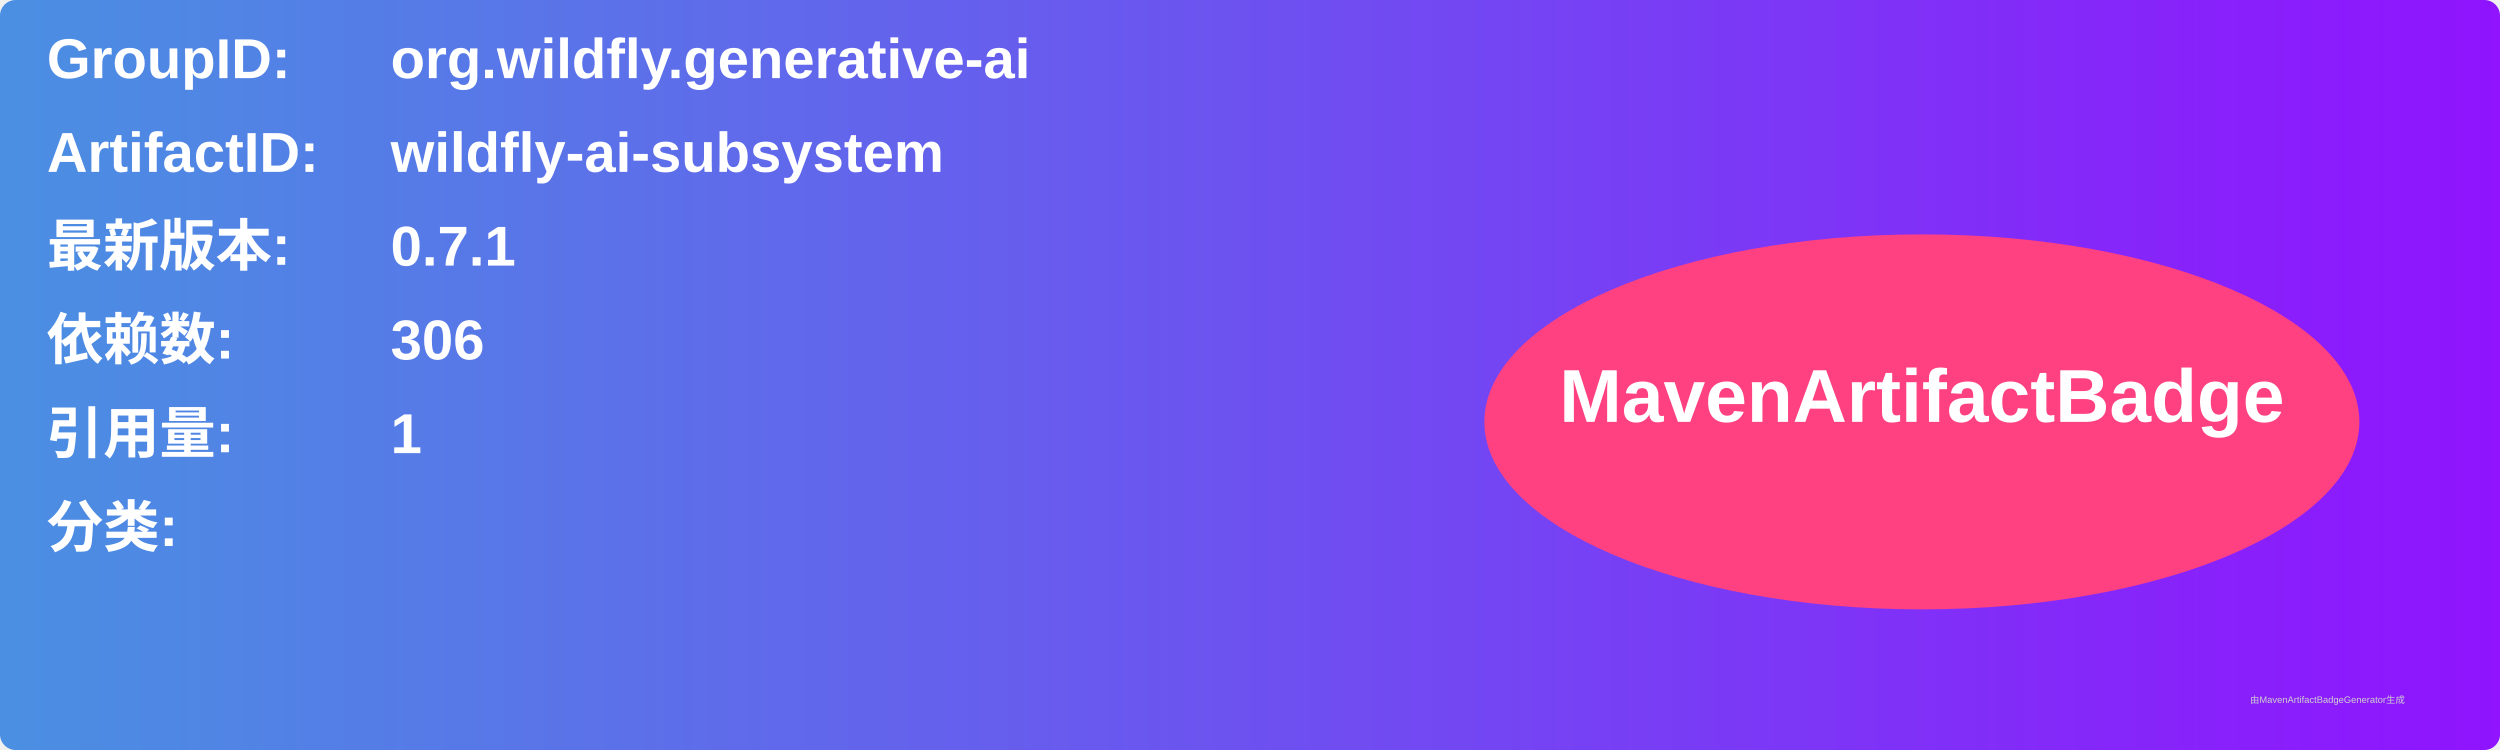
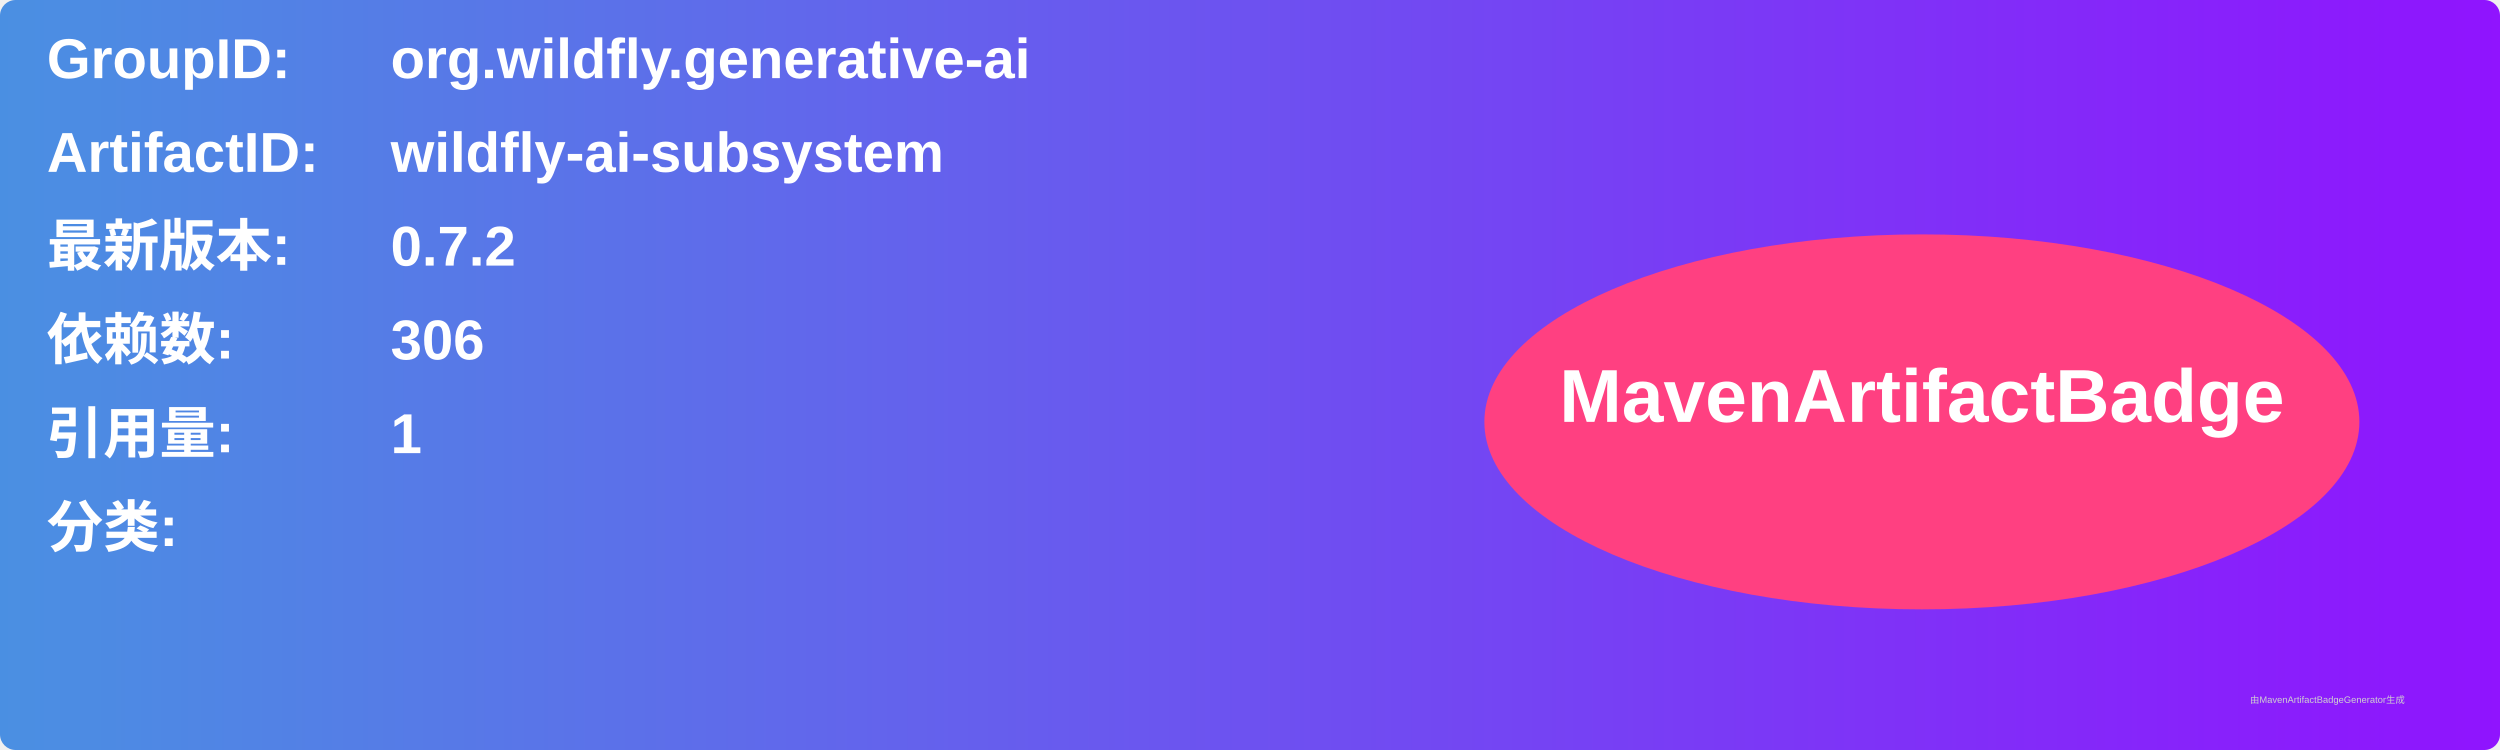
<svg xmlns="http://www.w3.org/2000/svg" width="800" height="240" viewBox="0 0 800 240">
  <linearGradient id="grad" x1="0%" y1="0%" x2="100%" y2="0%">
    <stop offset="0%" stop-color="#4a90e2" />
    <stop offset="100%" stop-color="#9013fe" />
  </linearGradient>
  <rect width="100%" height="100%" rx="5" ry="5" fill="url(#grad)" />
  <g transform="translate(15, 15)">
    <text x="0" y="10" font-family="Arial" font-size="18" fill="white" font-weight="bold" width="260">GroupID:</text>
    <text x="110" y="10" font-family="Arial" font-size="18" fill="white" font-weight="bold" width="460">org.wildfly.generative-ai</text>
    <text x="0" y="40" font-family="Arial" font-size="18" fill="white" font-weight="bold" width="260">ArtifactID:</text>
    <text x="110" y="40" font-family="Arial" font-size="18" fill="white" font-weight="bold" width="460">wildfly-ai-subsystem</text>
    <text x="0" y="70" font-family="Arial" font-size="18" fill="white" font-weight="bold">最新版本:</text>
    <text x="110" y="70" font-family="Arial" font-size="18" fill="white" font-weight="bold">
-       <tspan font-weight="bold">0.7.1</tspan>
+       <tspan font-weight="bold">0.7.2</tspan>
    </text>
    <text x="0" y="100" font-family="Arial" font-size="18" fill="white" font-weight="bold">依赖数: </text>
    <text x="110" y="100" font-family="Arial" font-size="18" fill="white">
      <tspan font-weight="bold">306</tspan>
    </text>
    <text x="0" y="130" font-family="Arial" font-size="18" fill="white" font-weight="bold">引用量: </text>
    <text x="110" y="130" font-family="Arial" font-size="18" fill="white">
      <tspan font-weight="bold">1</tspan>
    </text>
    <text x="0" y="160" font-family="Arial" font-size="18" fill="white" font-weight="bold">分类:</text>
    <text x="10" y="190" font-family="Arial" font-size="10" fill="white">
      <tspan font-weight="bold" />
    </text>
    <ellipse cx="600" cy="120" rx="140" ry="60" fill="#ff4081" />
    <text x="600" y="120" text-anchor="middle" font-family="Arial" font-size="24" fill="white" font-weight="bold">MavenArtifactBadge</text>
  </g>
  <text x="720" y="225" font-family="Arial" font-size="3" fill="#d0d0d0">由MavenArtifactBadgeGenerator生成</text>
</svg>
